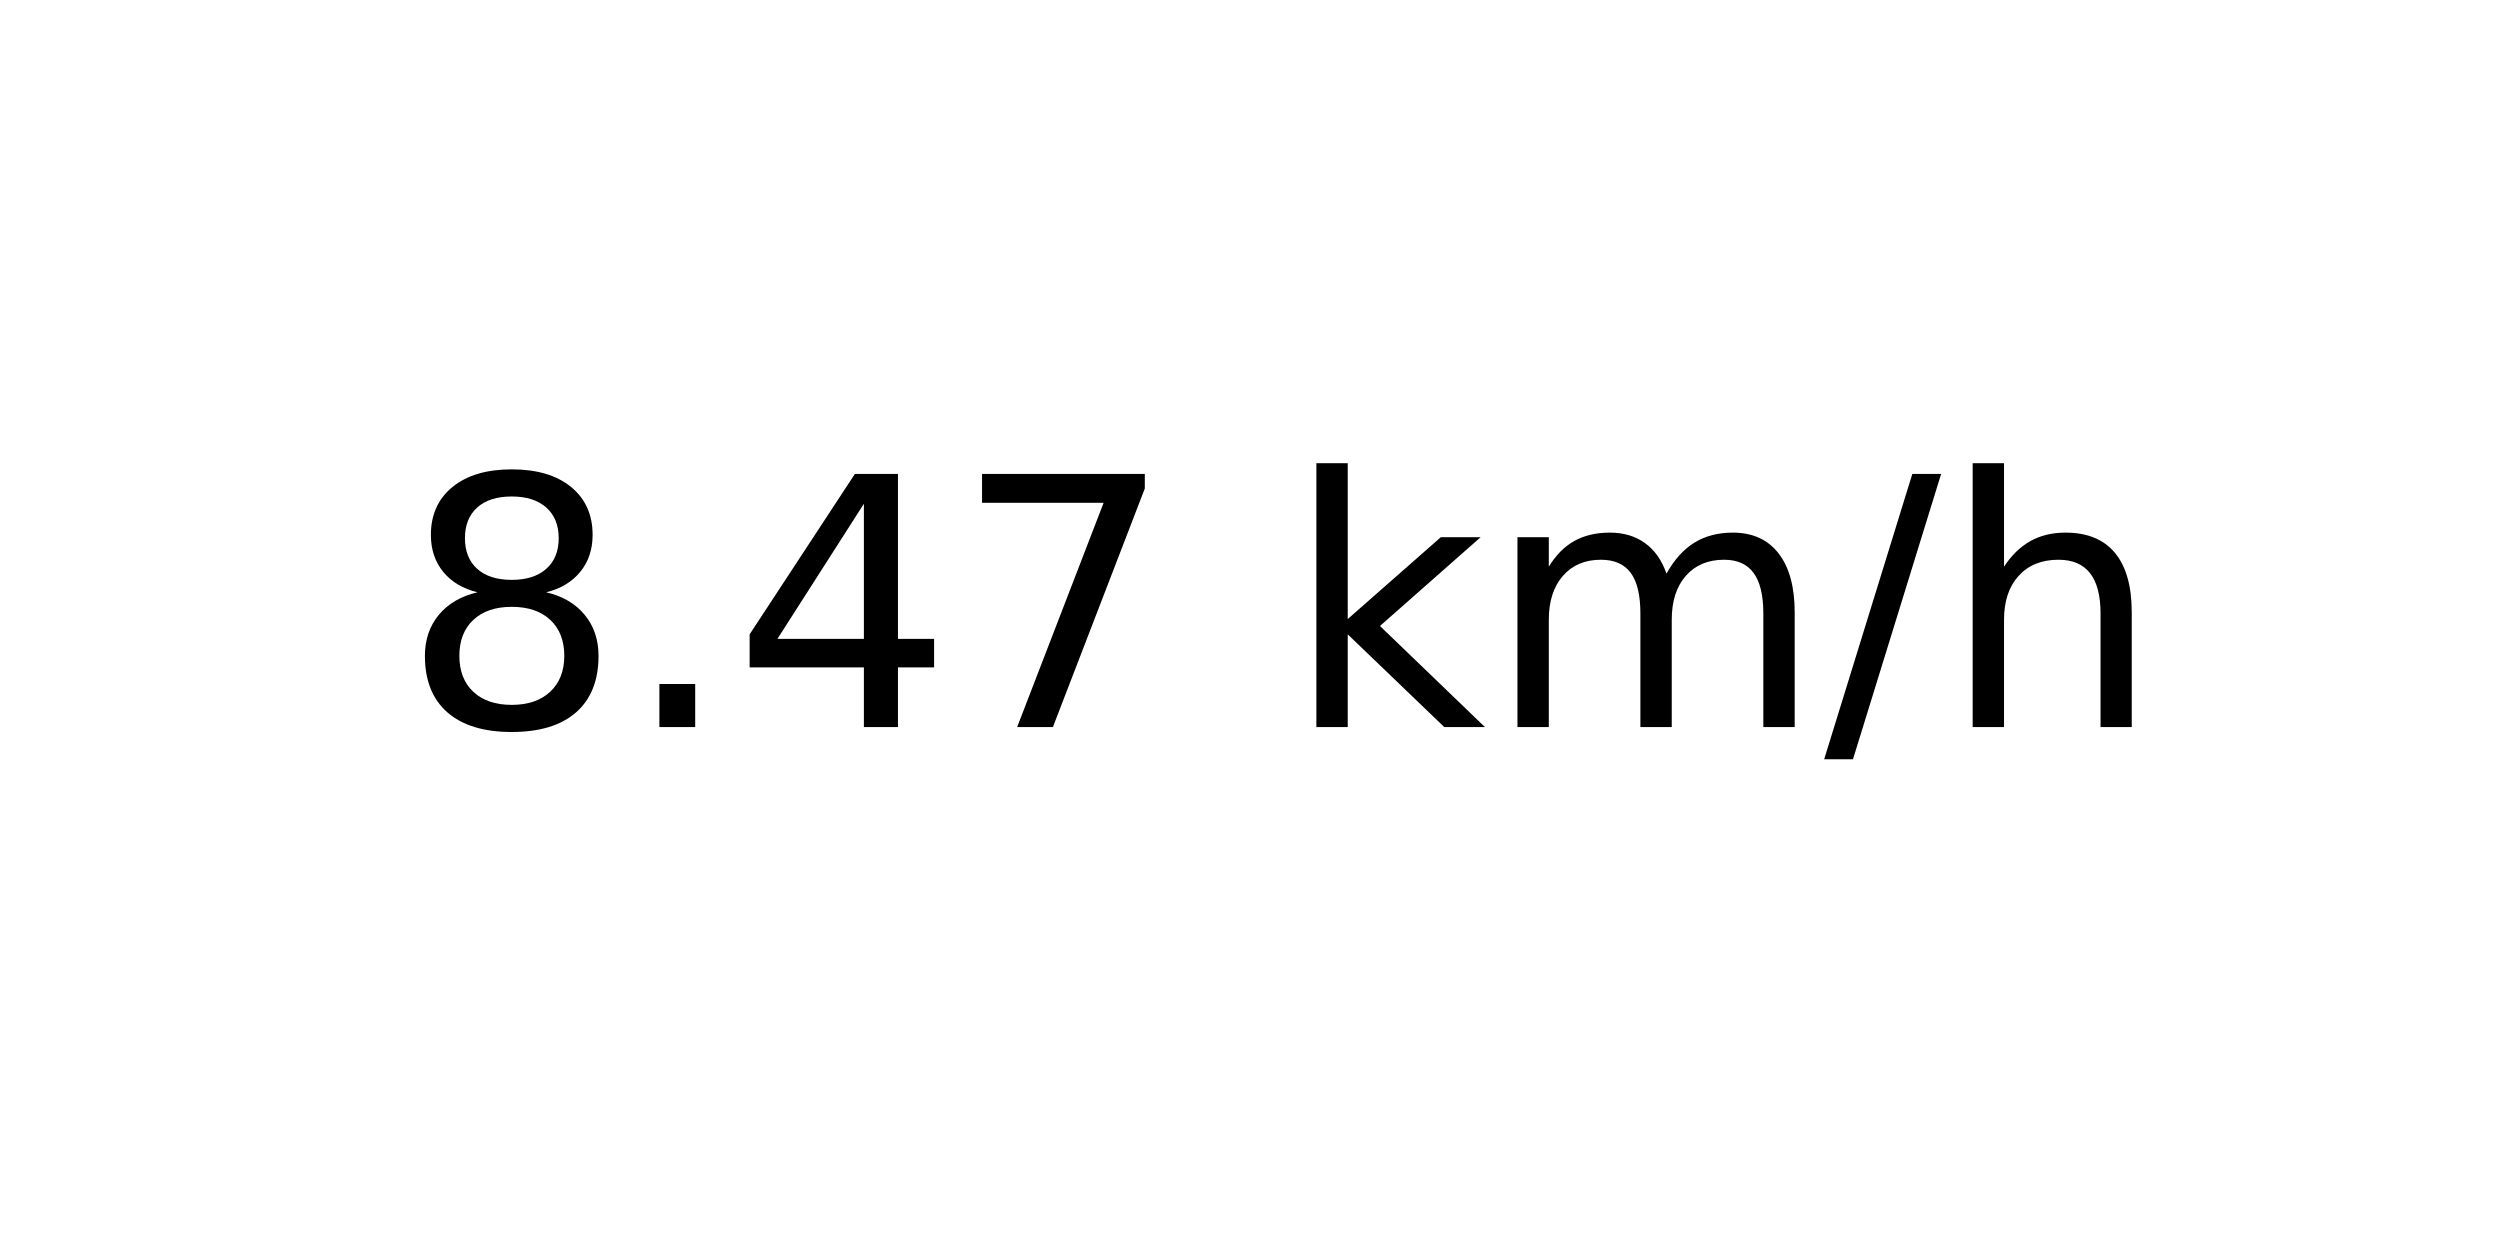
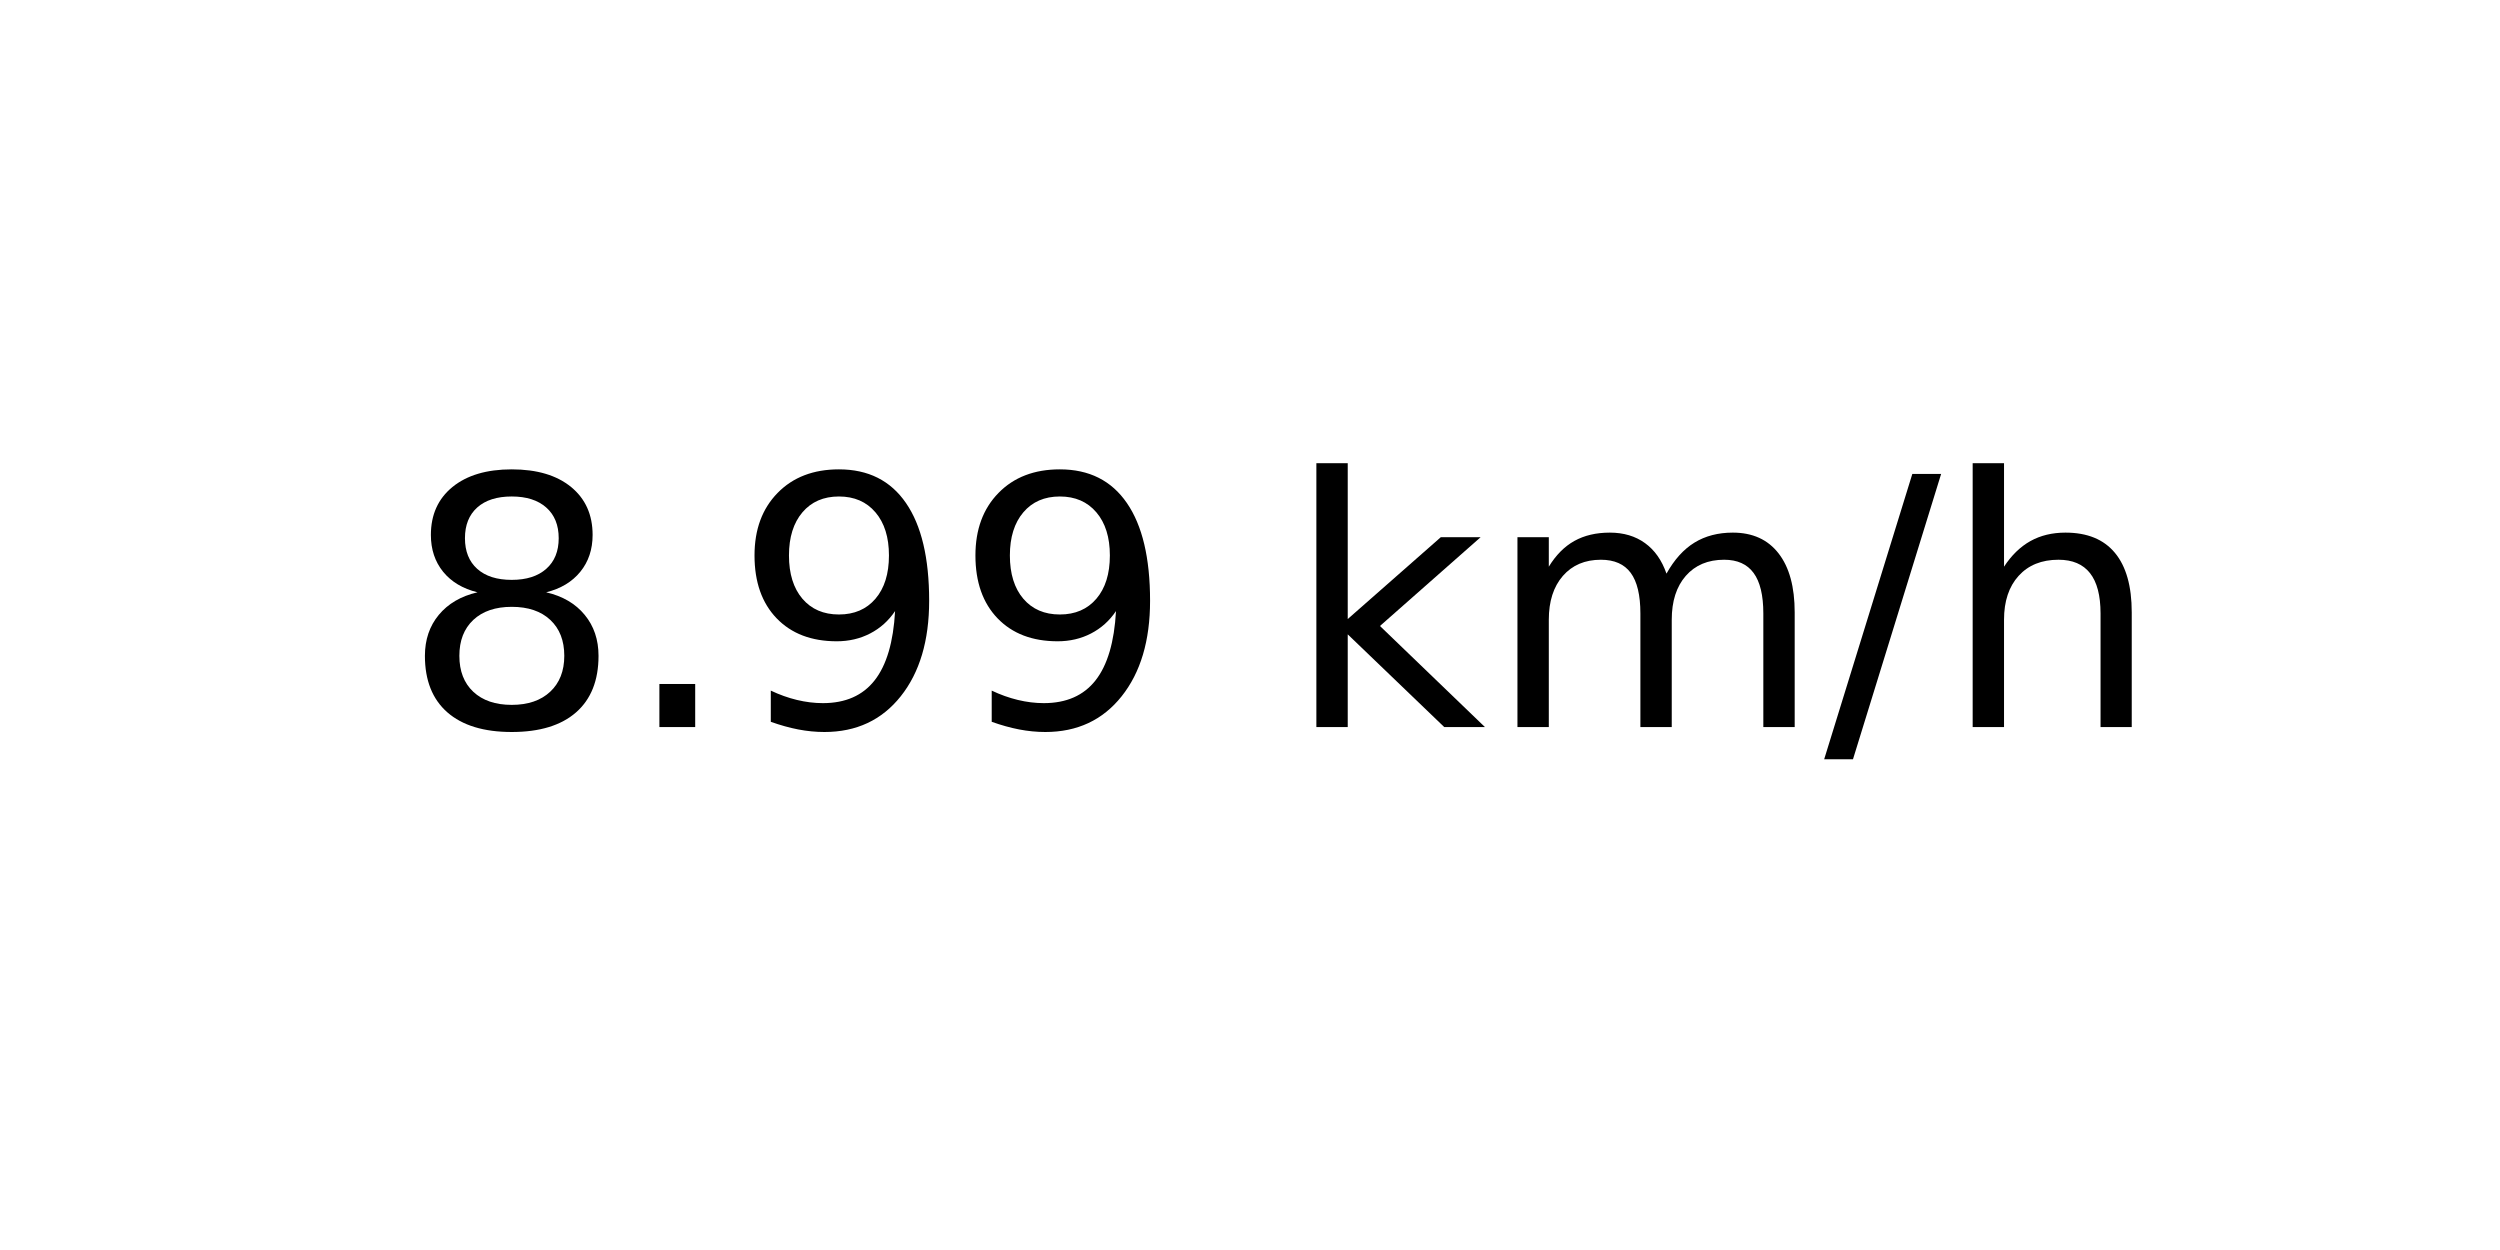
<svg xmlns="http://www.w3.org/2000/svg" xmlns:xlink="http://www.w3.org/1999/xlink" width="72pt" height="36pt" viewBox="0 0 72 36" version="1.1">
  <defs>
    <style type="text/css">*{stroke-linejoin: round; stroke-linecap: butt}</style>
  </defs>
  <g id="figure_1">
    <g id="axes_1">
      <g id="text_1">
        <g transform="translate(11.55937 20.93937) scale(0.1 -0.1)">
          <defs>
            <path id="DejaVuSans-38" d="M 2034 2216  Q 1584 2216 1326 1975  Q 1069 1734 1069 1313  Q 1069 891 1326 650  Q 1584 409 2034 409  Q 2484 409 2743 651  Q 3003 894 3003 1313  Q 3003 1734 2745 1975  Q 2488 2216 2034 2216  z M 1403 2484  Q 997 2584 770 2862  Q 544 3141 544 3541  Q 544 4100 942 4425  Q 1341 4750 2034 4750  Q 2731 4750 3128 4425  Q 3525 4100 3525 3541  Q 3525 3141 3298 2862  Q 3072 2584 2669 2484  Q 3125 2378 3379 2068  Q 3634 1759 3634 1313  Q 3634 634 3220 271  Q 2806 -91 2034 -91  Q 1263 -91 848 271  Q 434 634 434 1313  Q 434 1759 690 2068  Q 947 2378 1403 2484  z M 1172 3481  Q 1172 3119 1398 2916  Q 1625 2713 2034 2713  Q 2441 2713 2670 2916  Q 2900 3119 2900 3481  Q 2900 3844 2670 4047  Q 2441 4250 2034 4250  Q 1625 4250 1398 4047  Q 1172 3844 1172 3481  z " transform="scale(0.015625)" />
            <path id="DejaVuSans-2e" d="M 684 794  L 1344 794  L 1344 0  L 684 0  L 684 794  z " transform="scale(0.015625)" />
-             <path id="DejaVuSans-34" d="M 2419 4116  L 825 1625  L 2419 1625  L 2419 4116  z M 2253 4666  L 3047 4666  L 3047 1625  L 3713 1625  L 3713 1100  L 3047 1100  L 3047 0  L 2419 0  L 2419 1100  L 313 1100  L 313 1709  L 2253 4666  z " transform="scale(0.015625)" />
-             <path id="DejaVuSans-37" d="M 525 4666  L 3525 4666  L 3525 4397  L 1831 0  L 1172 0  L 2766 4134  L 525 4134  L 525 4666  z " transform="scale(0.015625)" />
+             <path id="DejaVuSans-39" d="M 703 97  L 703 672  Q 941 559 1184 500  Q 1428 441 1663 441  Q 2288 441 2617 861  Q 2947 1281 2994 2138  Q 2813 1869 2534 1725  Q 2256 1581 1919 1581  Q 1219 1581 811 2004  Q 403 2428 403 3163  Q 403 3881 828 4315  Q 1253 4750 1959 4750  Q 2769 4750 3195 4129  Q 3622 3509 3622 2328  Q 3622 1225 3098 567  Q 2575 -91 1691 -91  Q 1453 -91 1209 -44  Q 966 3 703 97  z M 1959 2075  Q 2384 2075 2632 2365  Q 2881 2656 2881 3163  Q 2881 3666 2632 3958  Q 2384 4250 1959 4250  Q 1534 4250 1286 3958  Q 1038 3666 1038 3163  Q 1038 2656 1286 2365  Q 1534 2075 1959 2075  z " transform="scale(0.015625)" />
            <path id="DejaVuSans-20" transform="scale(0.015625)" />
            <path id="DejaVuSans-6b" d="M 581 4863  L 1159 4863  L 1159 1991  L 2875 3500  L 3609 3500  L 1753 1863  L 3688 0  L 2938 0  L 1159 1709  L 1159 0  L 581 0  L 581 4863  z " transform="scale(0.015625)" />
            <path id="DejaVuSans-6d" d="M 3328 2828  Q 3544 3216 3844 3400  Q 4144 3584 4550 3584  Q 5097 3584 5394 3201  Q 5691 2819 5691 2113  L 5691 0  L 5113 0  L 5113 2094  Q 5113 2597 4934 2840  Q 4756 3084 4391 3084  Q 3944 3084 3684 2787  Q 3425 2491 3425 1978  L 3425 0  L 2847 0  L 2847 2094  Q 2847 2600 2669 2842  Q 2491 3084 2119 3084  Q 1678 3084 1418 2786  Q 1159 2488 1159 1978  L 1159 0  L 581 0  L 581 3500  L 1159 3500  L 1159 2956  Q 1356 3278 1631 3431  Q 1906 3584 2284 3584  Q 2666 3584 2933 3390  Q 3200 3197 3328 2828  z " transform="scale(0.015625)" />
            <path id="DejaVuSans-2f" d="M 1625 4666  L 2156 4666  L 531 -594  L 0 -594  L 1625 4666  z " transform="scale(0.015625)" />
            <path id="DejaVuSans-68" d="M 3513 2113  L 3513 0  L 2938 0  L 2938 2094  Q 2938 2591 2744 2837  Q 2550 3084 2163 3084  Q 1697 3084 1428 2787  Q 1159 2491 1159 1978  L 1159 0  L 581 0  L 581 4863  L 1159 4863  L 1159 2956  Q 1366 3272 1645 3428  Q 1925 3584 2291 3584  Q 2894 3584 3203 3211  Q 3513 2838 3513 2113  z " transform="scale(0.015625)" />
          </defs>
          <use xlink:href="#DejaVuSans-38" />
          <use xlink:href="#DejaVuSans-2e" x="63.623" />
-           <use xlink:href="#DejaVuSans-34" x="95.41" />
-           <use xlink:href="#DejaVuSans-37" x="159.033" />
+           <use xlink:href="#DejaVuSans-39" x="95.41" />
+           <use xlink:href="#DejaVuSans-39" x="159.033" />
          <use xlink:href="#DejaVuSans-20" x="222.656" />
          <use xlink:href="#DejaVuSans-6b" x="254.443" />
          <use xlink:href="#DejaVuSans-6d" x="312.354" />
          <use xlink:href="#DejaVuSans-2f" x="409.766" />
          <use xlink:href="#DejaVuSans-68" x="443.457" />
        </g>
      </g>
    </g>
  </g>
</svg>
